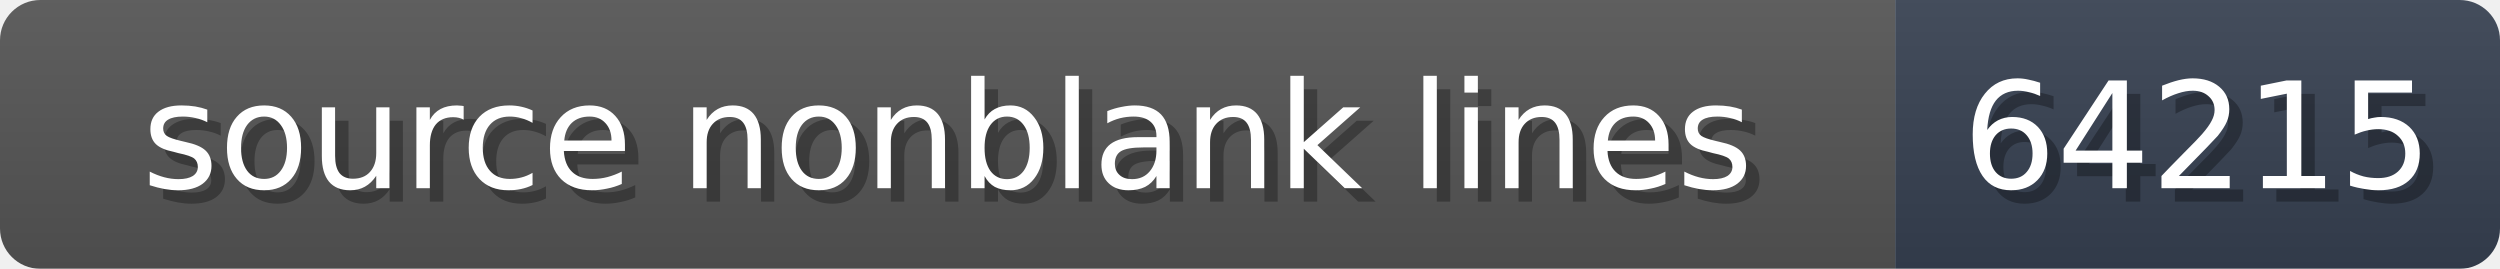
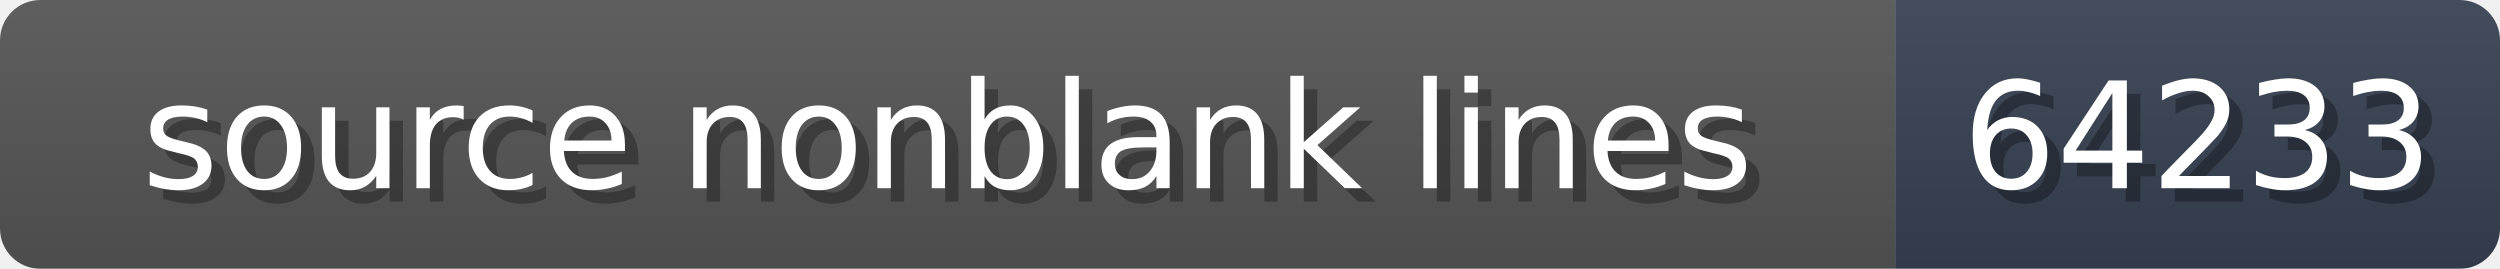
<svg xmlns="http://www.w3.org/2000/svg" width="186" height="20">
  <linearGradient id="b" x2="0" y2="100%">
    <stop offset="0" stop-color="#bbb" stop-opacity=".1" />
    <stop offset="1" stop-opacity=".1" />
  </linearGradient>
  <mask id="anybadge_1">
    <rect width="186" height="20" rx="3" fill="#fff" />
  </mask>
  <g mask="url(#anybadge_1)">
    <path fill="#555" d="M0 0h141v20H0z" />
    <path fill="#374151" d="M141 0h45v20H141z" />
    <path fill="url(#b)" d="M0 0h186v20H0z" />
  </g>
  <g fill="#fff" text-anchor="middle" font-family="DejaVu Sans,Verdana,Geneva,sans-serif" font-size="11">
    <text x="71.5" y="15" fill="#010101" fill-opacity=".3">source nonblank lines</text>
    <text x="70.5" y="14">source nonblank lines</text>
  </g>
  <g fill="#fff" text-anchor="middle" font-family="DejaVu Sans,Verdana,Geneva,sans-serif" font-size="11">
-     <text x="164.5" y="15" fill="#010101" fill-opacity=".3">64215</text>
-     <text x="163.5" y="14">64215</text>
+     <text x="164.5" y="15" fill="#010101" fill-opacity=".3">64233</text>
+     <text x="163.5" y="14">64233</text>
  </g>
</svg>
